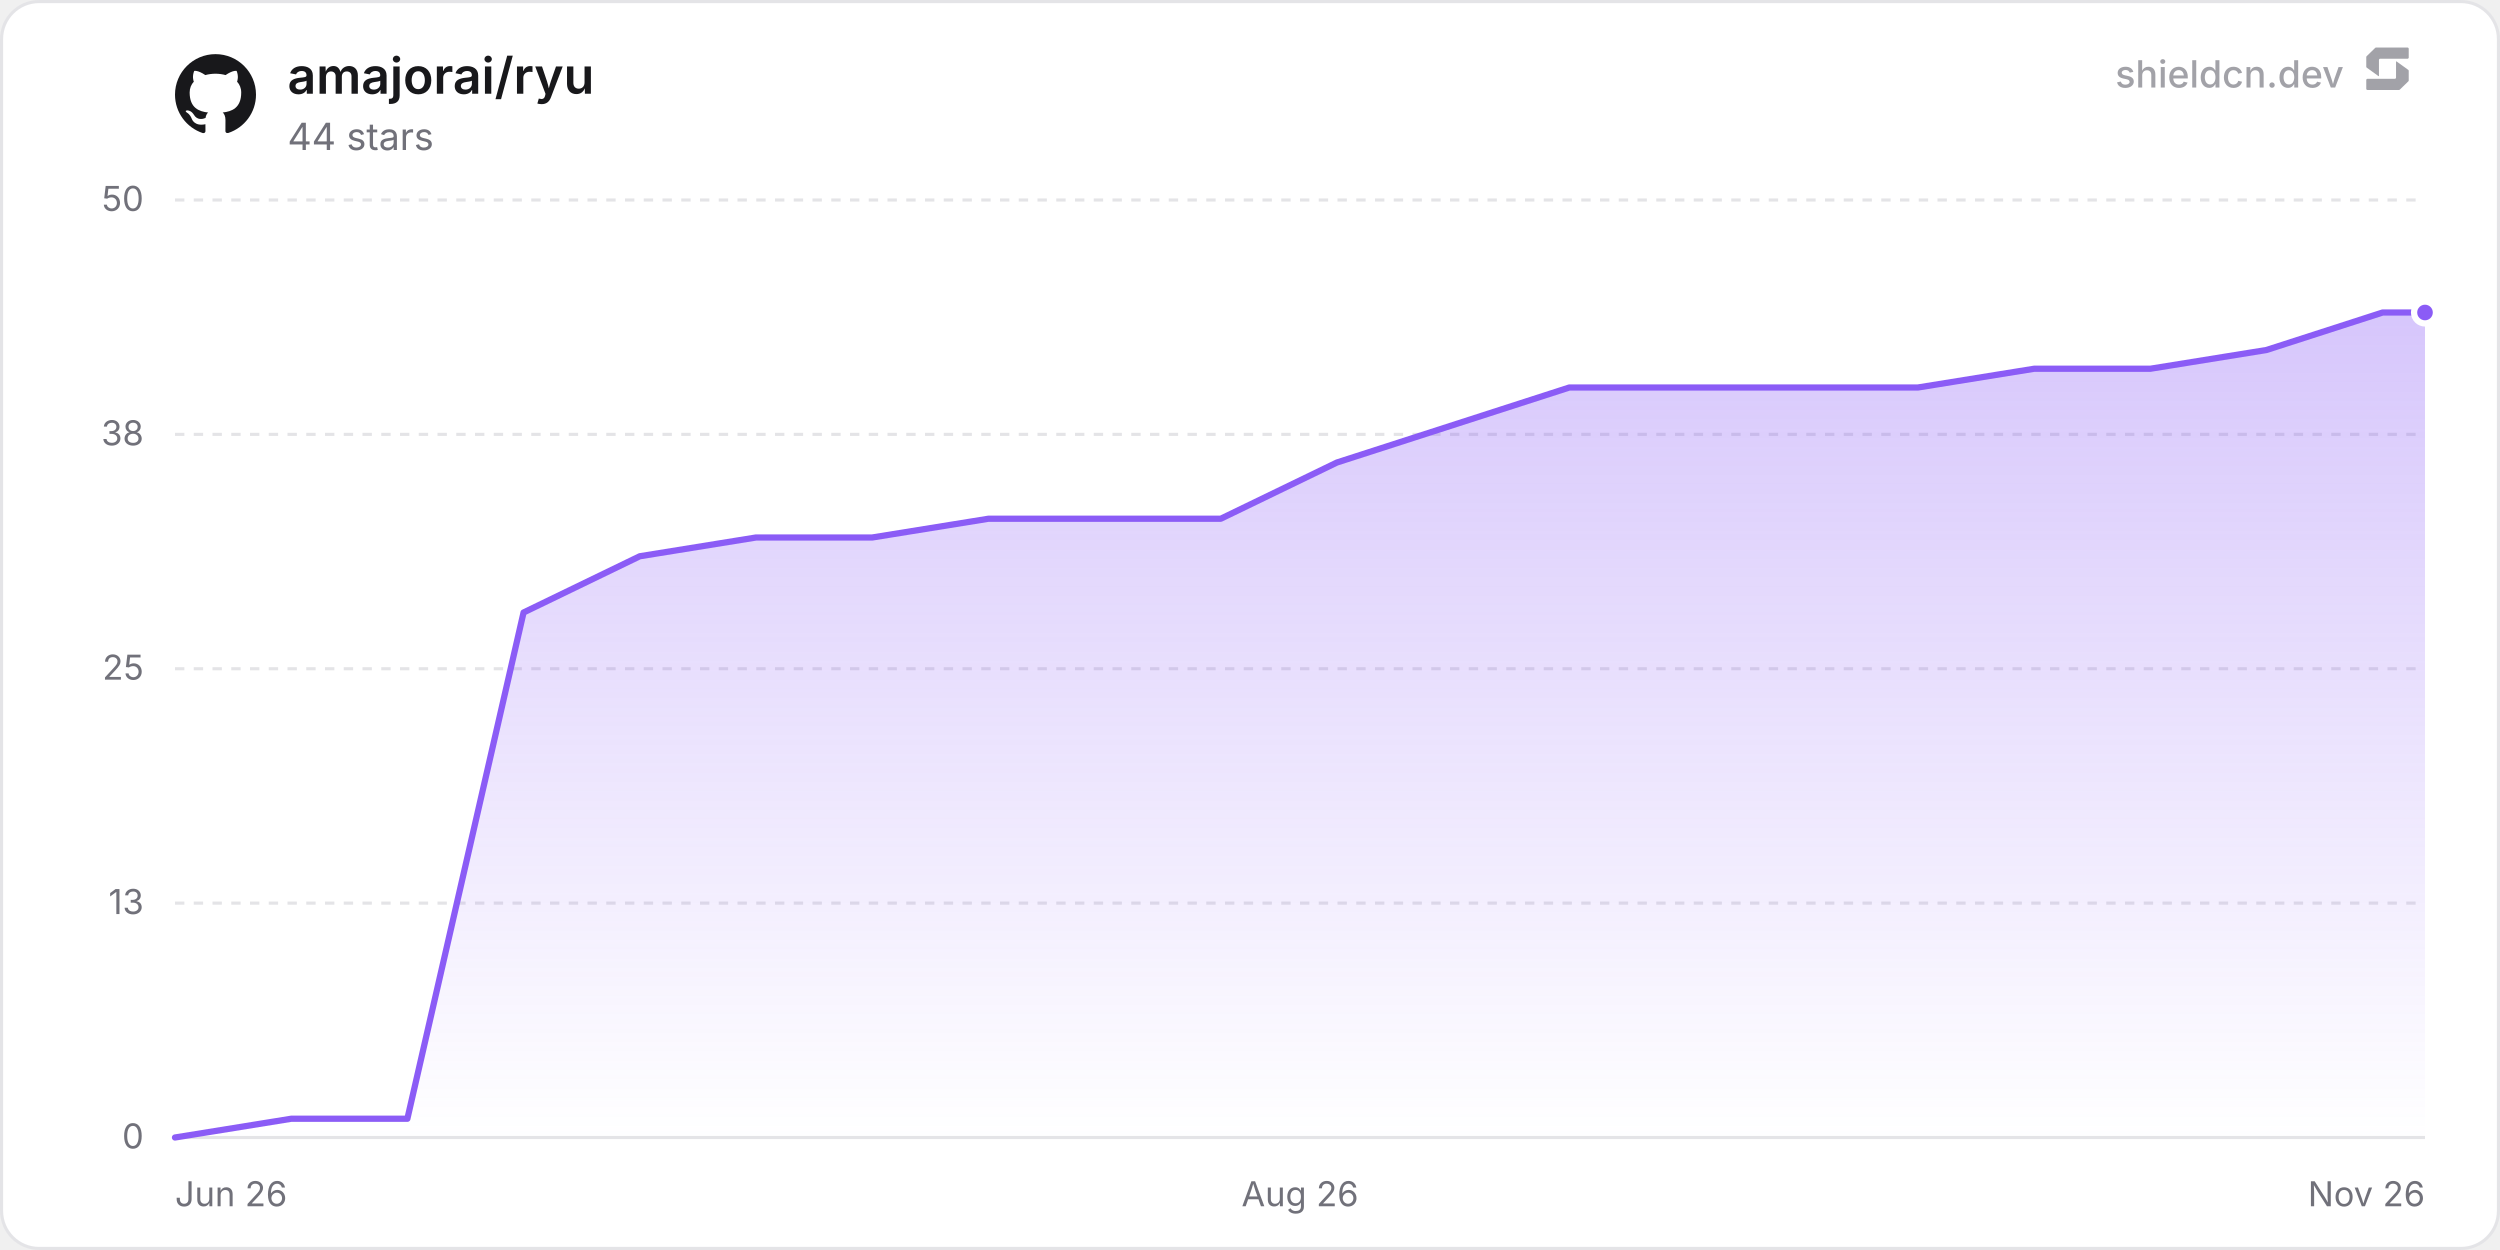
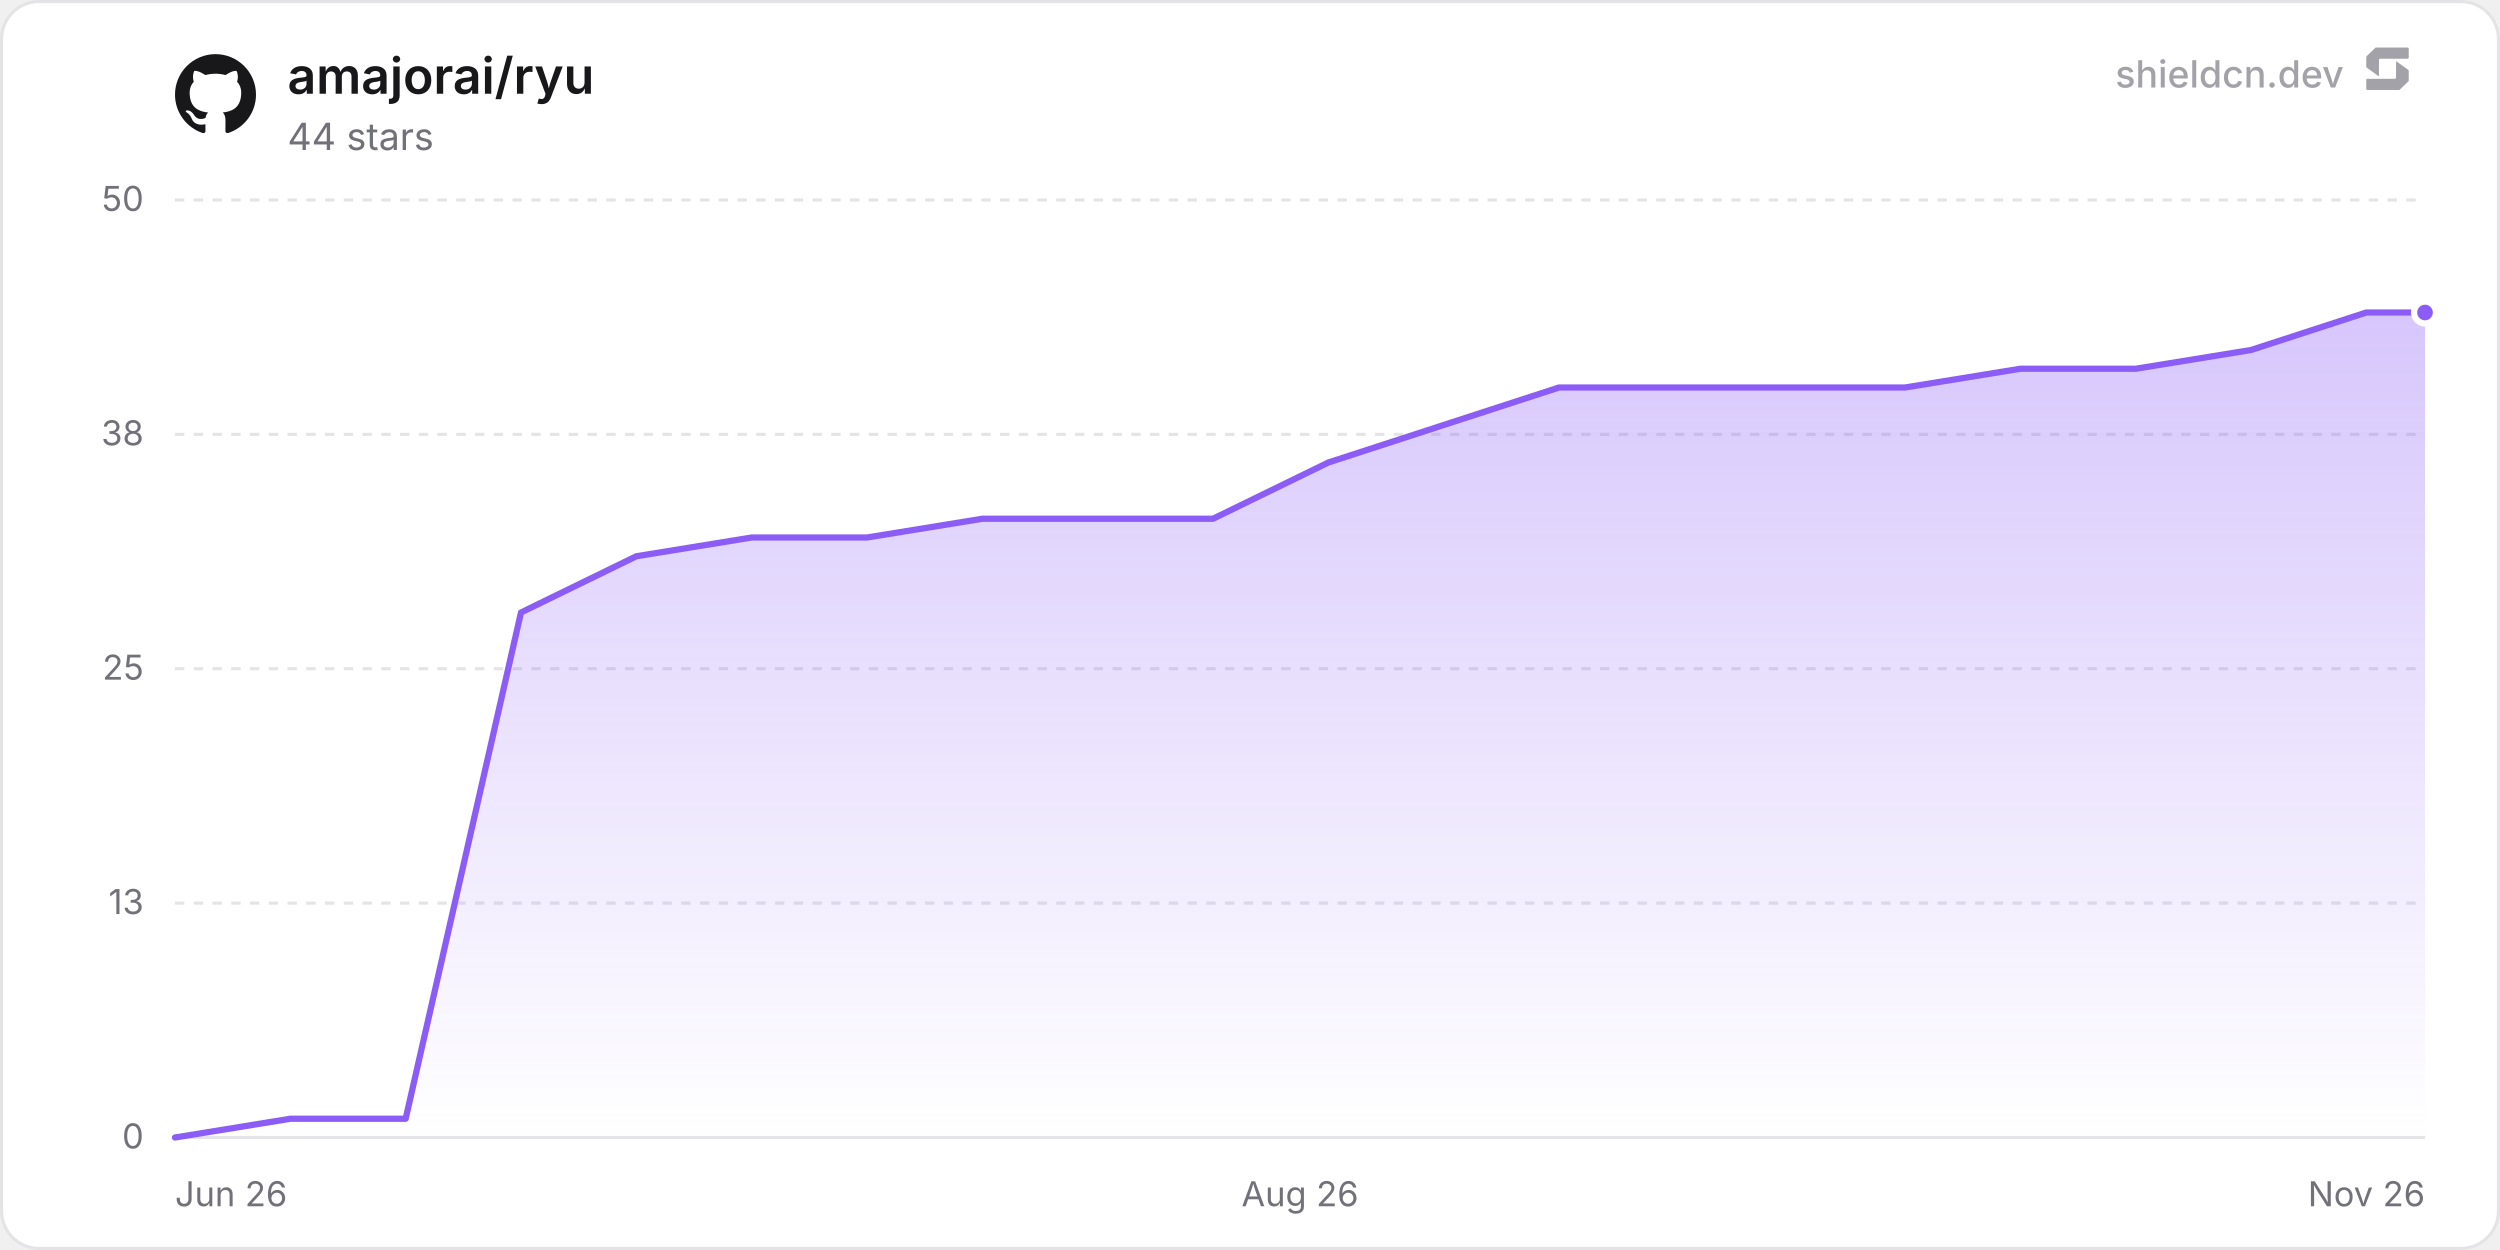
<svg xmlns="http://www.w3.org/2000/svg" width="800" height="400" viewBox="0 0 800 400" role="img" aria-label="amajorai/ryu">
  <defs>
    <linearGradient id="chartFill0" x1="0" y1="0" x2="0" y2="1">
      <stop offset="0%" stop-color="rgba(139, 92, 246, 0.35)" />
      <stop offset="100%" stop-color="rgba(139, 92, 246, 0)" />
    </linearGradient>
  </defs>
  <rect x="0.5" y="0.5" width="799" height="399" rx="12" fill="#ffffff" stroke="#e4e4e7" stroke-width="1" />
  <line x1="56" y1="364" x2="776" y2="364" stroke="#e4e4e7" stroke-width="1" />
  <text x="46" y="367.5" text-anchor="end" font-size="11" fill="#71717a" font-family="'Inter', ui-sans-serif, system-ui, -apple-system, BlinkMacSystemFont, 'Segoe UI', Roboto, Helvetica, Arial, sans-serif">0</text>
  <line x1="56" y1="289" x2="776" y2="289" stroke="#e4e4e7" stroke-width="1" stroke-dasharray="3 3" />
  <text x="46" y="292.5" text-anchor="end" font-size="11" fill="#71717a" font-family="'Inter', ui-sans-serif, system-ui, -apple-system, BlinkMacSystemFont, 'Segoe UI', Roboto, Helvetica, Arial, sans-serif">13</text>
  <line x1="56" y1="214" x2="776" y2="214" stroke="#e4e4e7" stroke-width="1" stroke-dasharray="3 3" />
  <text x="46" y="217.5" text-anchor="end" font-size="11" fill="#71717a" font-family="'Inter', ui-sans-serif, system-ui, -apple-system, BlinkMacSystemFont, 'Segoe UI', Roboto, Helvetica, Arial, sans-serif">25</text>
  <line x1="56" y1="139" x2="776" y2="139" stroke="#e4e4e7" stroke-width="1" stroke-dasharray="3 3" />
  <text x="46" y="142.5" text-anchor="end" font-size="11" fill="#71717a" font-family="'Inter', ui-sans-serif, system-ui, -apple-system, BlinkMacSystemFont, 'Segoe UI', Roboto, Helvetica, Arial, sans-serif">38</text>
  <line x1="56" y1="64" x2="776" y2="64" stroke="#e4e4e7" stroke-width="1" stroke-dasharray="3 3" />
  <text x="46" y="67.5" text-anchor="end" font-size="11" fill="#71717a" font-family="'Inter', ui-sans-serif, system-ui, -apple-system, BlinkMacSystemFont, 'Segoe UI', Roboto, Helvetica, Arial, sans-serif">50</text>
  <text x="56" y="386" text-anchor="start" font-size="11" fill="#71717a" font-family="'Inter', ui-sans-serif, system-ui, -apple-system, BlinkMacSystemFont, 'Segoe UI', Roboto, Helvetica, Arial, sans-serif">Jun 26</text>
  <text x="416" y="386" text-anchor="middle" font-size="11" fill="#71717a" font-family="'Inter', ui-sans-serif, system-ui, -apple-system, BlinkMacSystemFont, 'Segoe UI', Roboto, Helvetica, Arial, sans-serif">Aug 26</text>
  <text x="776" y="386" text-anchor="end" font-size="11" fill="#71717a" font-family="'Inter', ui-sans-serif, system-ui, -apple-system, BlinkMacSystemFont, 'Segoe UI', Roboto, Helvetica, Arial, sans-serif">Nov 26</text>
-   <path d="M56 364 L93.18 358 L130.36 358 L167.54 196 L204.73 178 L241.91 172 L279.09 172 L316.27 166 L353.45 166 L390.63 166 L427.82 148 L465 136 L502.18 124 L539.36 124 L576.54 124 L613.72 124 L650.91 118 L688.09 118 L725.27 112 L762.45 100 L776 100 L776 364 L56 364 Z" fill="url(#chartFill0)" />
-   <path d="M56 364 L93.18 358 L130.36 358 L167.54 196 L204.73 178 L241.91 172 L279.09 172 L316.27 166 L353.45 166 L390.63 166 L427.82 148 L465 136 L502.18 124 L539.36 124 L576.54 124 L613.72 124 L650.91 118 L688.09 118 L725.27 112 L762.45 100 L776 100" fill="none" stroke="#8b5cf6" stroke-width="2" stroke-linejoin="round" stroke-linecap="round" />
+   <path d="M56 364 L92.91 358 L129.81 358 L166.72 196 L203.63 178 L240.53 172 L277.44 172 L314.35 166 L351.25 166 L388.16 166 L425.07 148 L461.97 136 L498.88 124 L535.79 124 L572.69 124 L609.6 124 L646.51 118 L683.41 118 L720.32 112 L757.23 100 L776 100 L776 364 L56 364 Z" fill="url(#chartFill0)" />
+   <path d="M56 364 L92.91 358 L129.81 358 L166.72 196 L203.63 178 L240.53 172 L277.44 172 L314.35 166 L351.25 166 L388.16 166 L425.07 148 L461.97 136 L498.88 124 L535.79 124 L572.69 124 L609.6 124 L646.51 118 L683.41 118 L720.32 112 L757.23 100 L776 100" fill="none" stroke="#8b5cf6" stroke-width="2" stroke-linejoin="round" stroke-linecap="round" />
  <circle cx="776" cy="100" r="3.5" fill="#8b5cf6" stroke="#ffffff" stroke-width="2" />
  <g transform="translate(56, 17) scale(1.08)" fill="#18181b">
    <path d="M12 .297c-6.63 0-12 5.373-12 12 0 5.303 3.438 9.8 8.205 11.385.6.113.82-.258.82-.577 0-.285-.01-1.04-.015-2.04-3.338.724-4.042-1.61-4.042-1.61C4.422 18.07 3.633 17.7 3.633 17.7c-1.087-.744.084-.729.084-.729 1.205.084 1.838 1.236 1.838 1.236 1.07 1.835 2.809 1.305 3.495.998.108-.776.417-1.305.76-1.605-2.665-.3-5.466-1.332-5.466-5.93 0-1.31.465-2.38 1.235-3.22-.135-.303-.54-1.523.105-3.176 0 0 1.005-.322 3.3 1.23.96-.267 1.98-.399 3-.405 1.02.006 2.04.138 3 .405 2.28-1.552 3.285-1.23 3.285-1.23.645 1.653.24 2.873.12 3.176.765.84 1.23 1.91 1.23 3.22 0 4.61-2.805 5.625-5.475 5.92.42.36.81 1.096.81 2.22 0 1.606-.015 2.896-.015 3.286 0 .315.21.69.825.57C20.565 22.092 24 17.592 24 12.297c0-6.627-5.373-12-12-12" />
  </g>
  <text x="92" y="30" font-size="16" font-weight="600" fill="#18181b" font-family="'Inter', ui-sans-serif, system-ui, -apple-system, BlinkMacSystemFont, 'Segoe UI', Roboto, Helvetica, Arial, sans-serif">amajorai/ryu</text>
  <text x="92" y="48" font-size="12" fill="#71717a" font-family="'Inter', ui-sans-serif, system-ui, -apple-system, BlinkMacSystemFont, 'Segoe UI', Roboto, Helvetica, Arial, sans-serif">44 stars</text>
  <g fill-opacity="0.65">
    <text x="750" y="28" text-anchor="end" font-size="12" font-weight="500" fill="#71717a" font-family="'Inter', ui-sans-serif, system-ui, -apple-system, BlinkMacSystemFont, 'Segoe UI', Roboto, Helvetica, Arial, sans-serif">shieldcn.dev</text>
    <g transform="translate(756, 14) scale(0.01)" fill="#71717a">
      <path d="M1088.4,565.1c-6.5-4.7-15.5,0-15.5,7.9v510.2c0,21.3-18.1,38.6-40.4,38.6H160.9c-22.3,0-40.4,17.3-40.4,38.6v280.8c0,21.3,18.1,38.6,40.4,38.6h1004.5c10.8,0,21.2-4.2,28.8-11.6l273.4-266.3c7.4-7.2,11.6-16.9,11.6-27v-308.7c0-12.1-5.9-23.5-16.1-30.8l-374.7-270.3Z" />
      <path d="M511.2,1035.9c6.5,4.7,15.5,0,15.5-7.9v-510.2c0-21.3,18.1-38.6,40.4-38.6h871.7c22.3,0,40.4-17.3,40.4-38.6V159.7c0-21.3-18.1-38.6-40.4-38.6H434.3c-10.8,0-21.2,4.2-28.8,11.6L132,399c-7.4,7.2-11.6,16.9-11.6,27v308.7c0,12.1,5.9,23.5,16.1,30.8l374.7,270.3Z" />
    </g>
  </g>
</svg>
